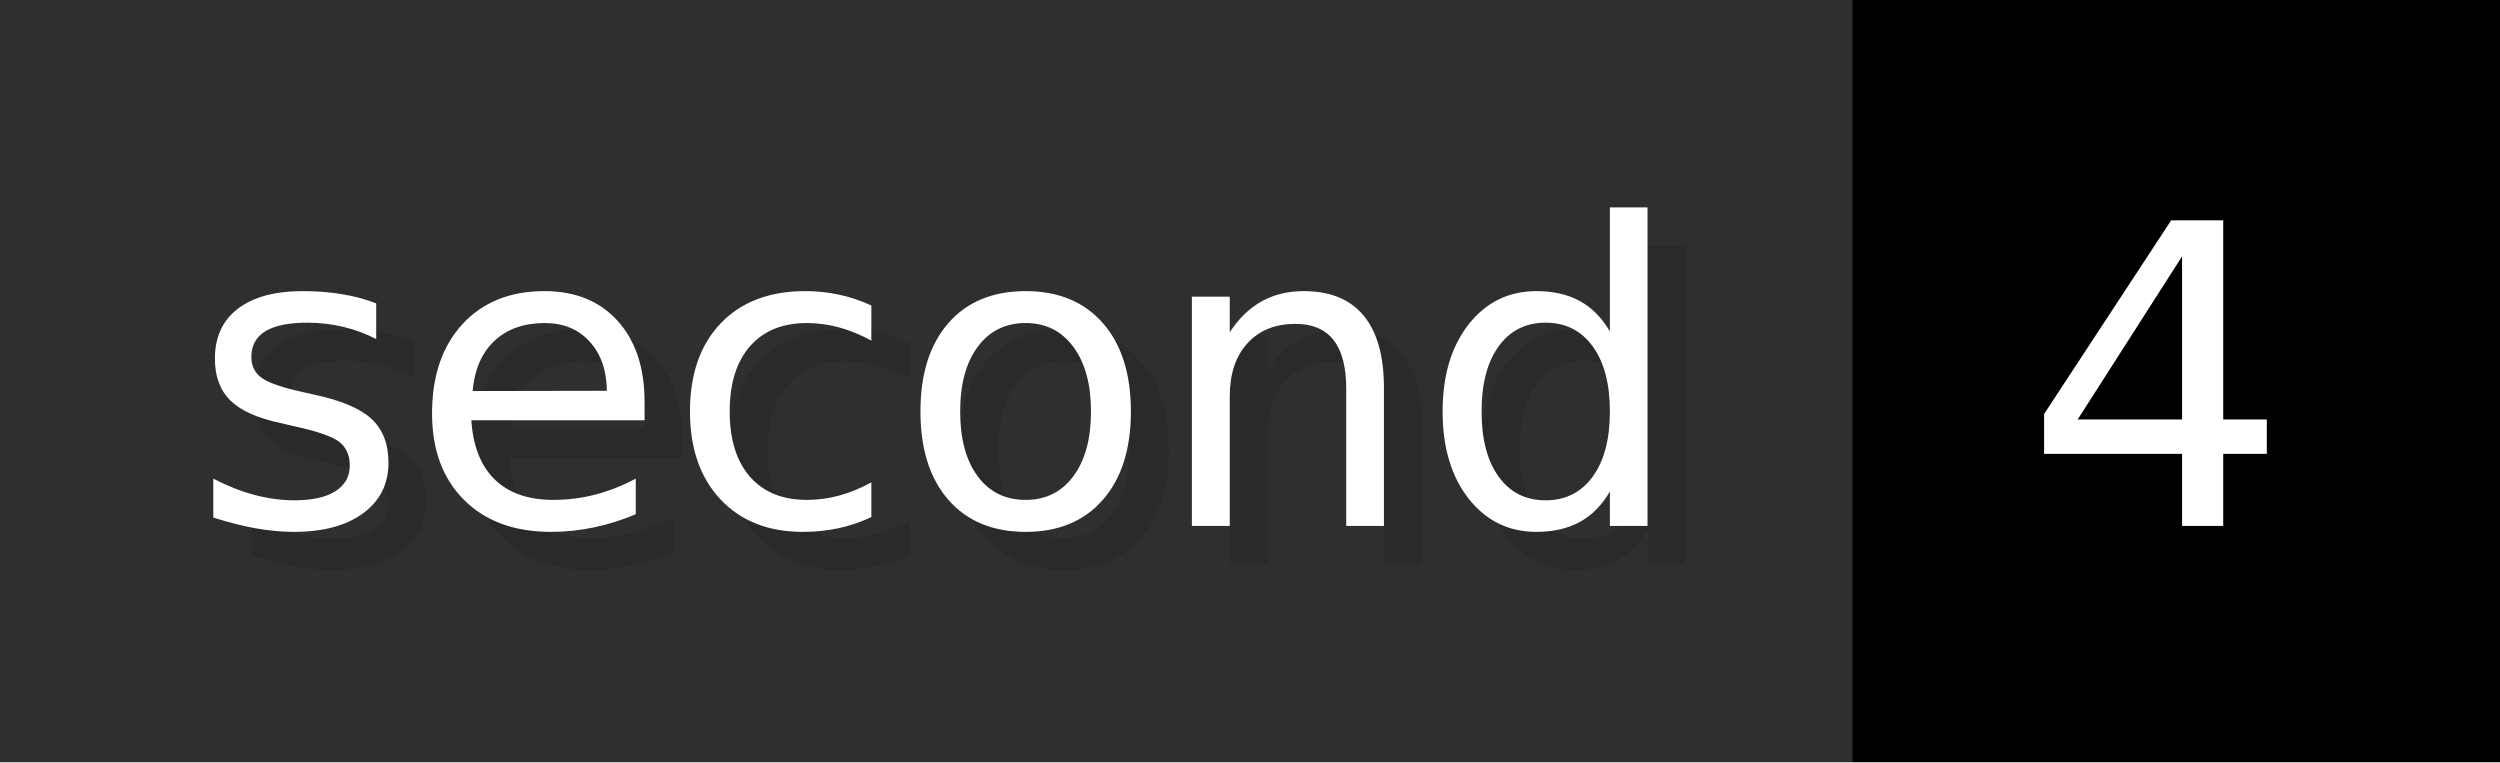
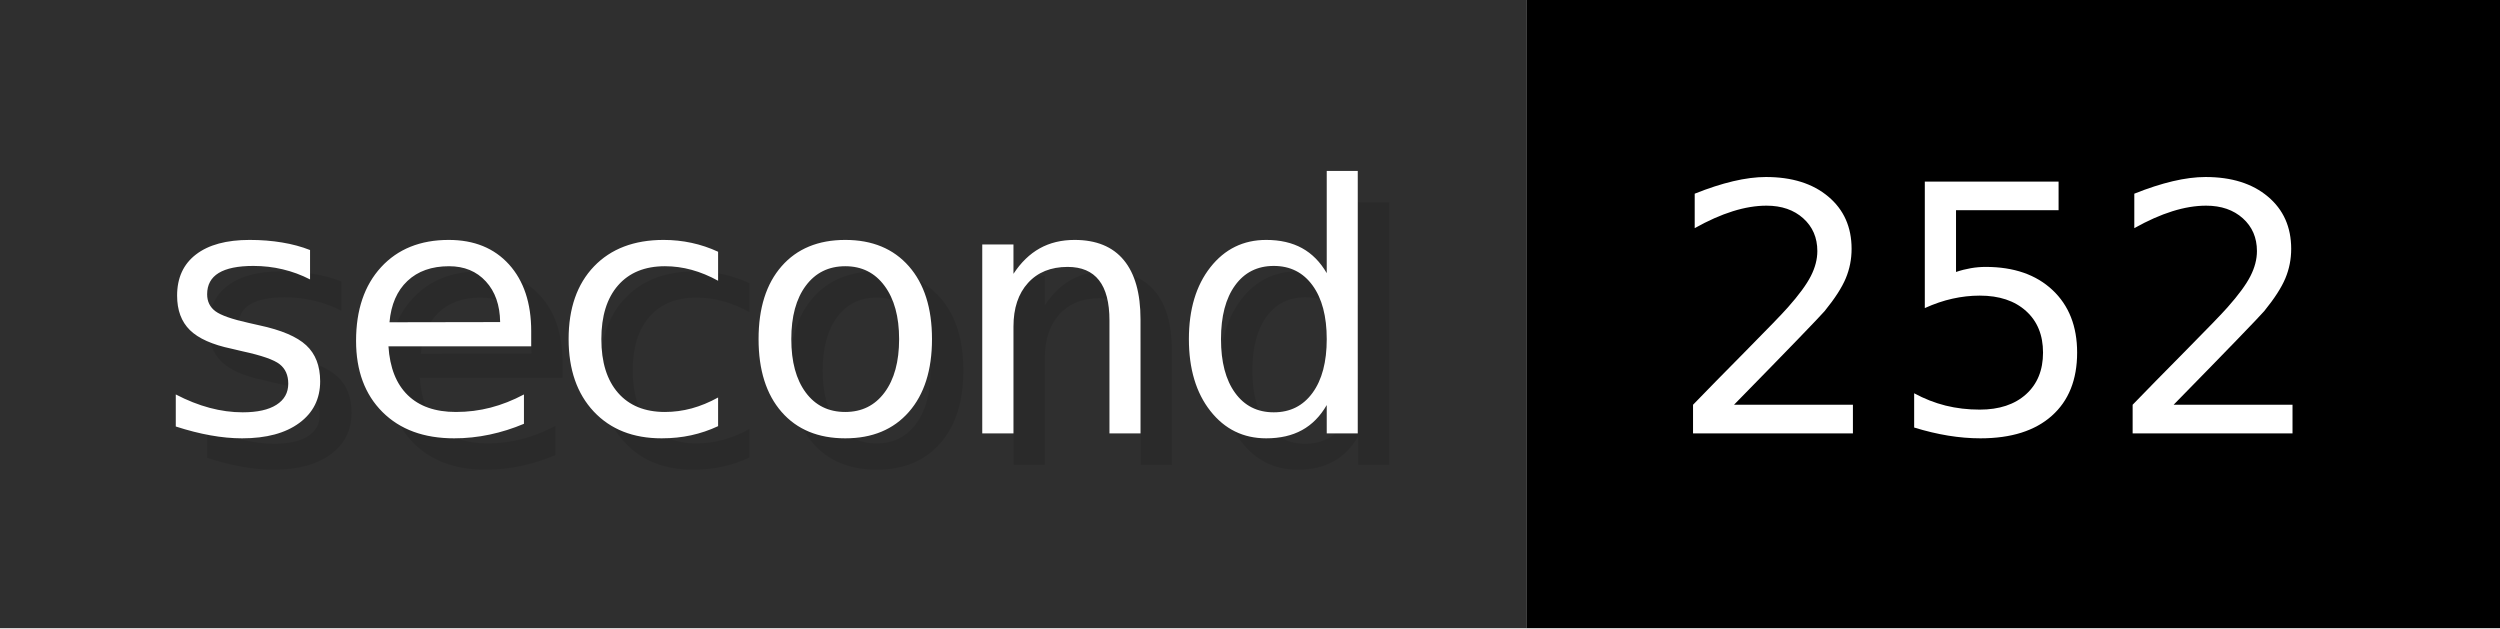
- <svg xmlns="http://www.w3.org/2000/svg" width="65.6" height="20" viewBox="0 0 656 200" role="img" aria-label="second: 4">
+ <svg xmlns="http://www.w3.org/2000/svg" width="79.6" height="20" viewBox="0 0 796 200" role="img" aria-label="second: 252">
  <g>
    <rect fill="#2F2F2F" width="486" height="200" />
-     <rect fill="#" x="486" width="170" height="200" />
+     <rect fill="#" x="486" width="310" height="200" />
  </g>
  <g aria-hidden="true" fill="#fff" text-anchor="start" font-family="Verdana,DejaVu Sans,sans-serif" font-size="110">
    <text x="60" y="148" textLength="386" fill="#000" opacity="0.1">second</text>
    <text x="50" y="138" textLength="386">second</text>
-     <text x="541" y="148" textLength="70" fill="#000" opacity="0.1">4</text>
-     <text x="531" y="138" textLength="70">4</text>
+     <text x="541" y="148" textLength="210" fill="#000" opacity="0.1">252</text>
+     <text x="531" y="138" textLength="210">252</text>
  </g>
</svg>
